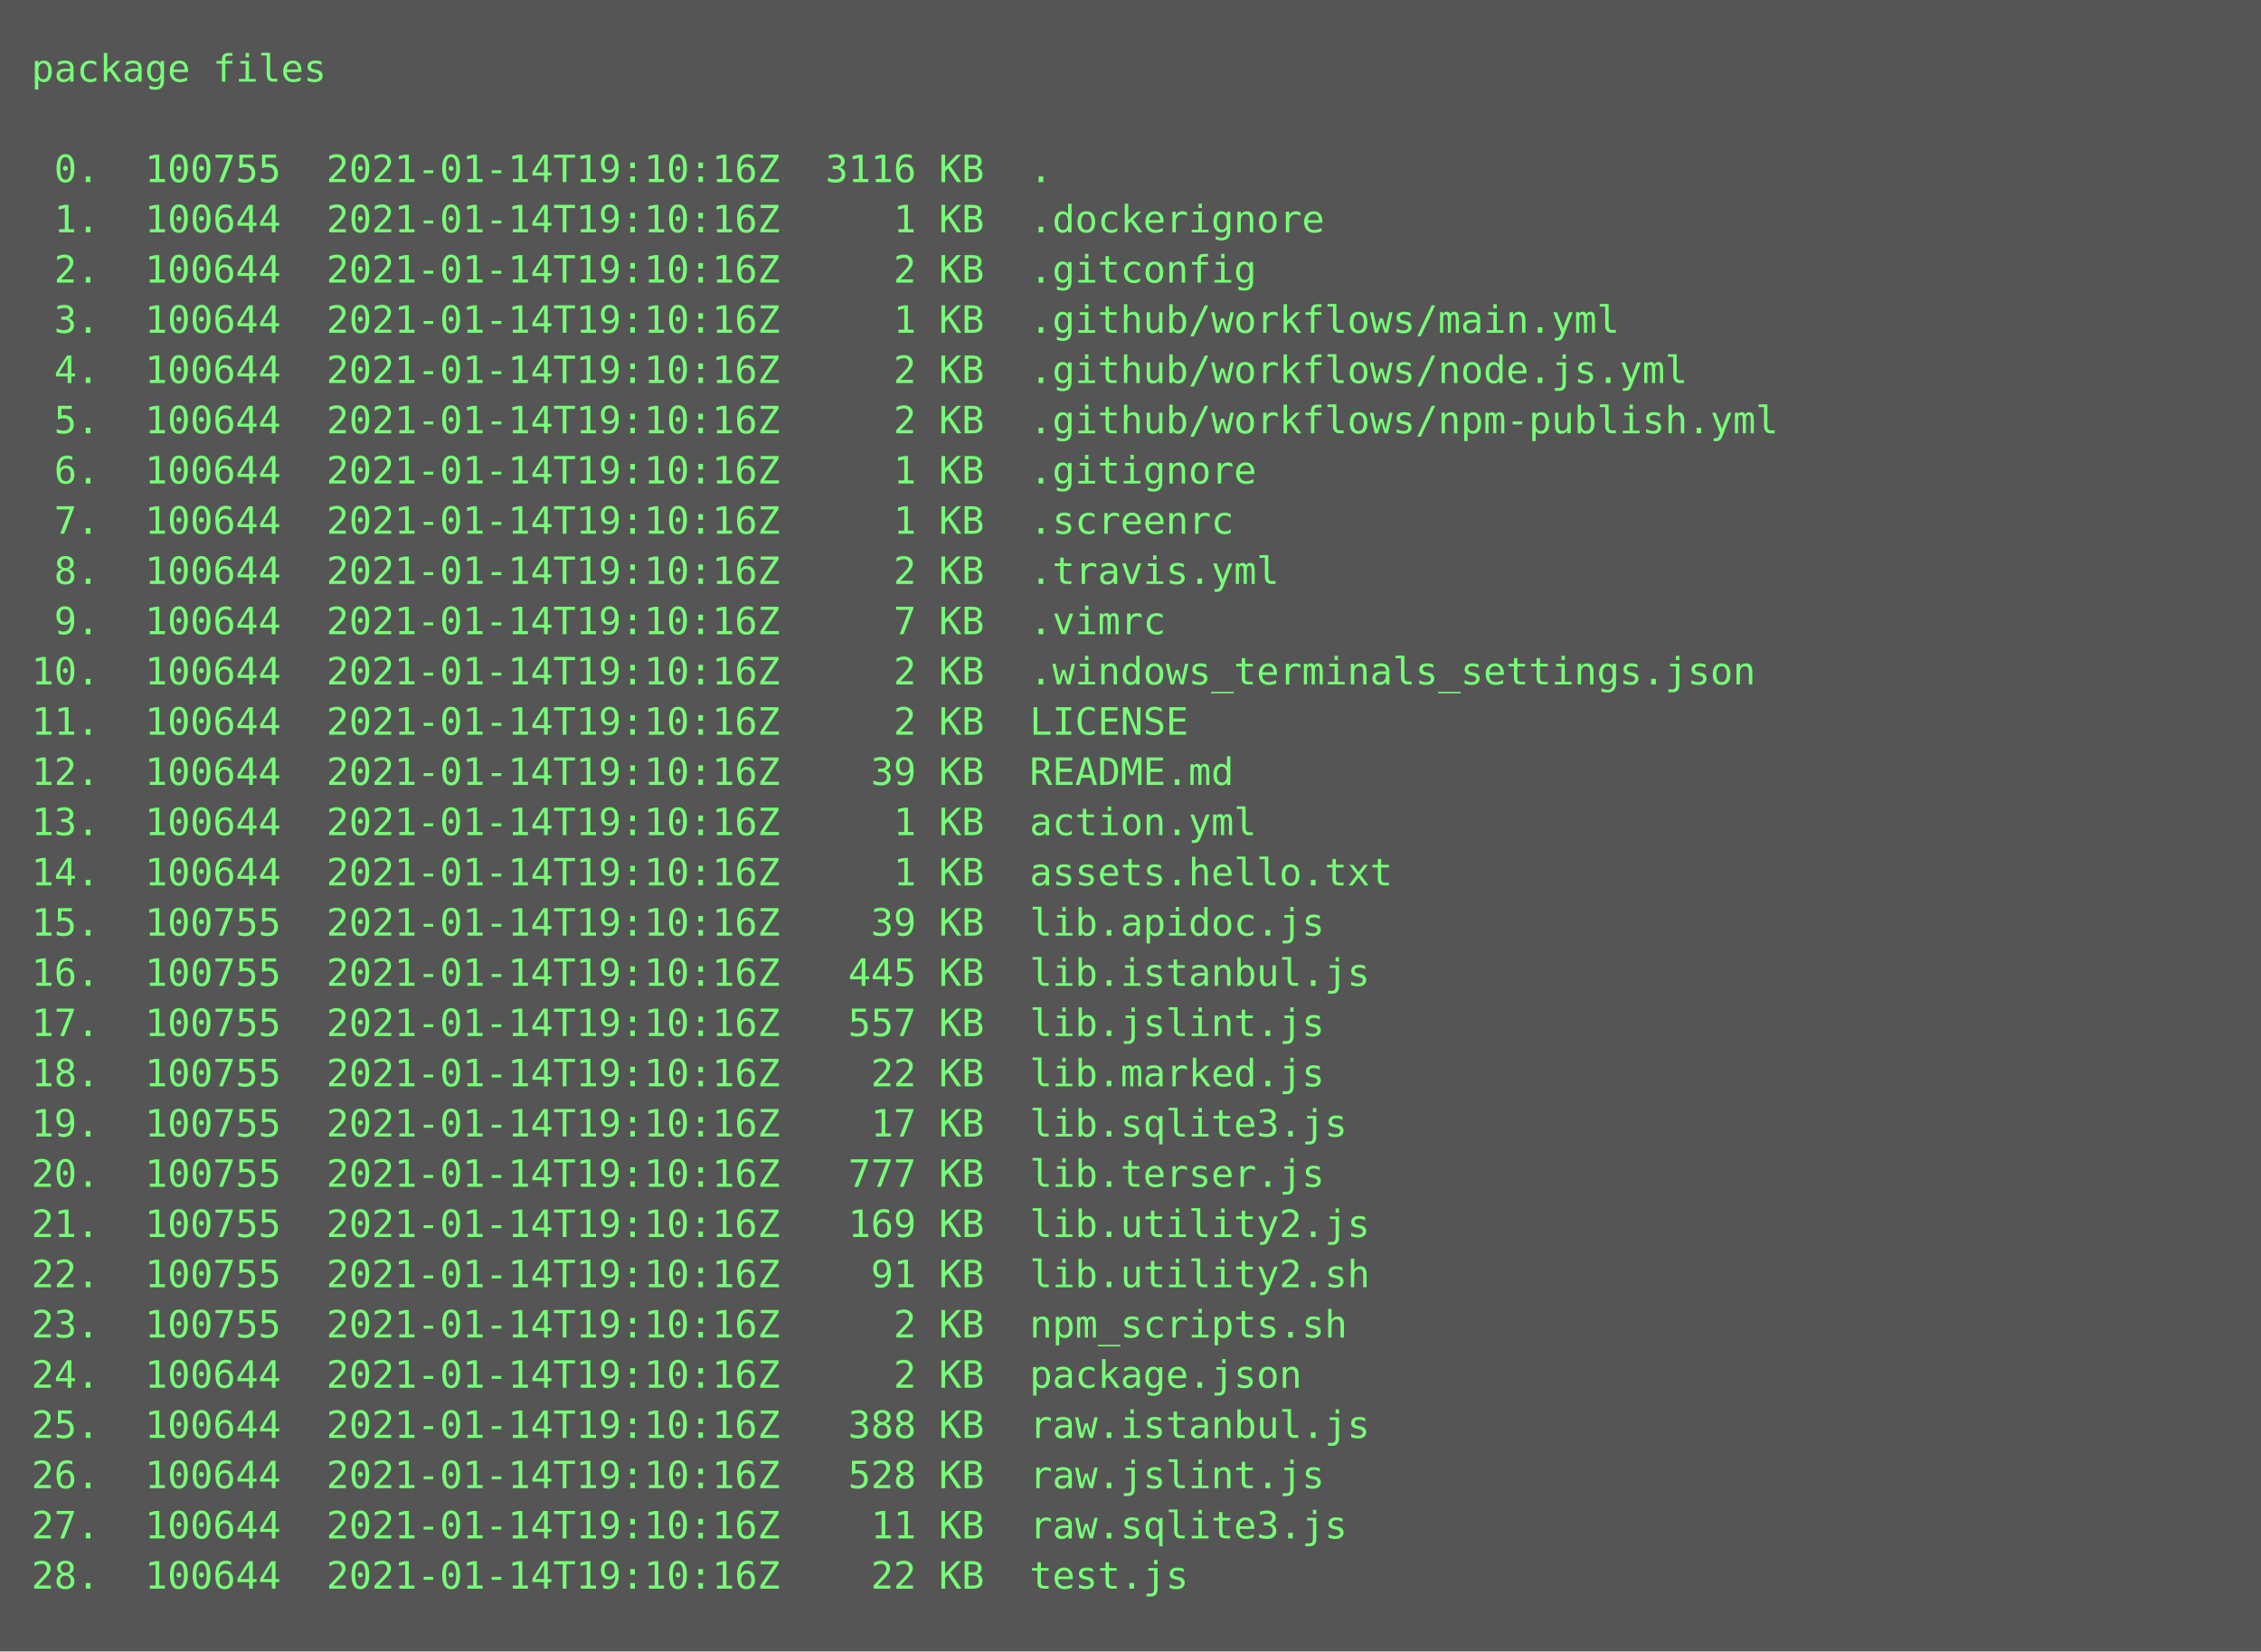
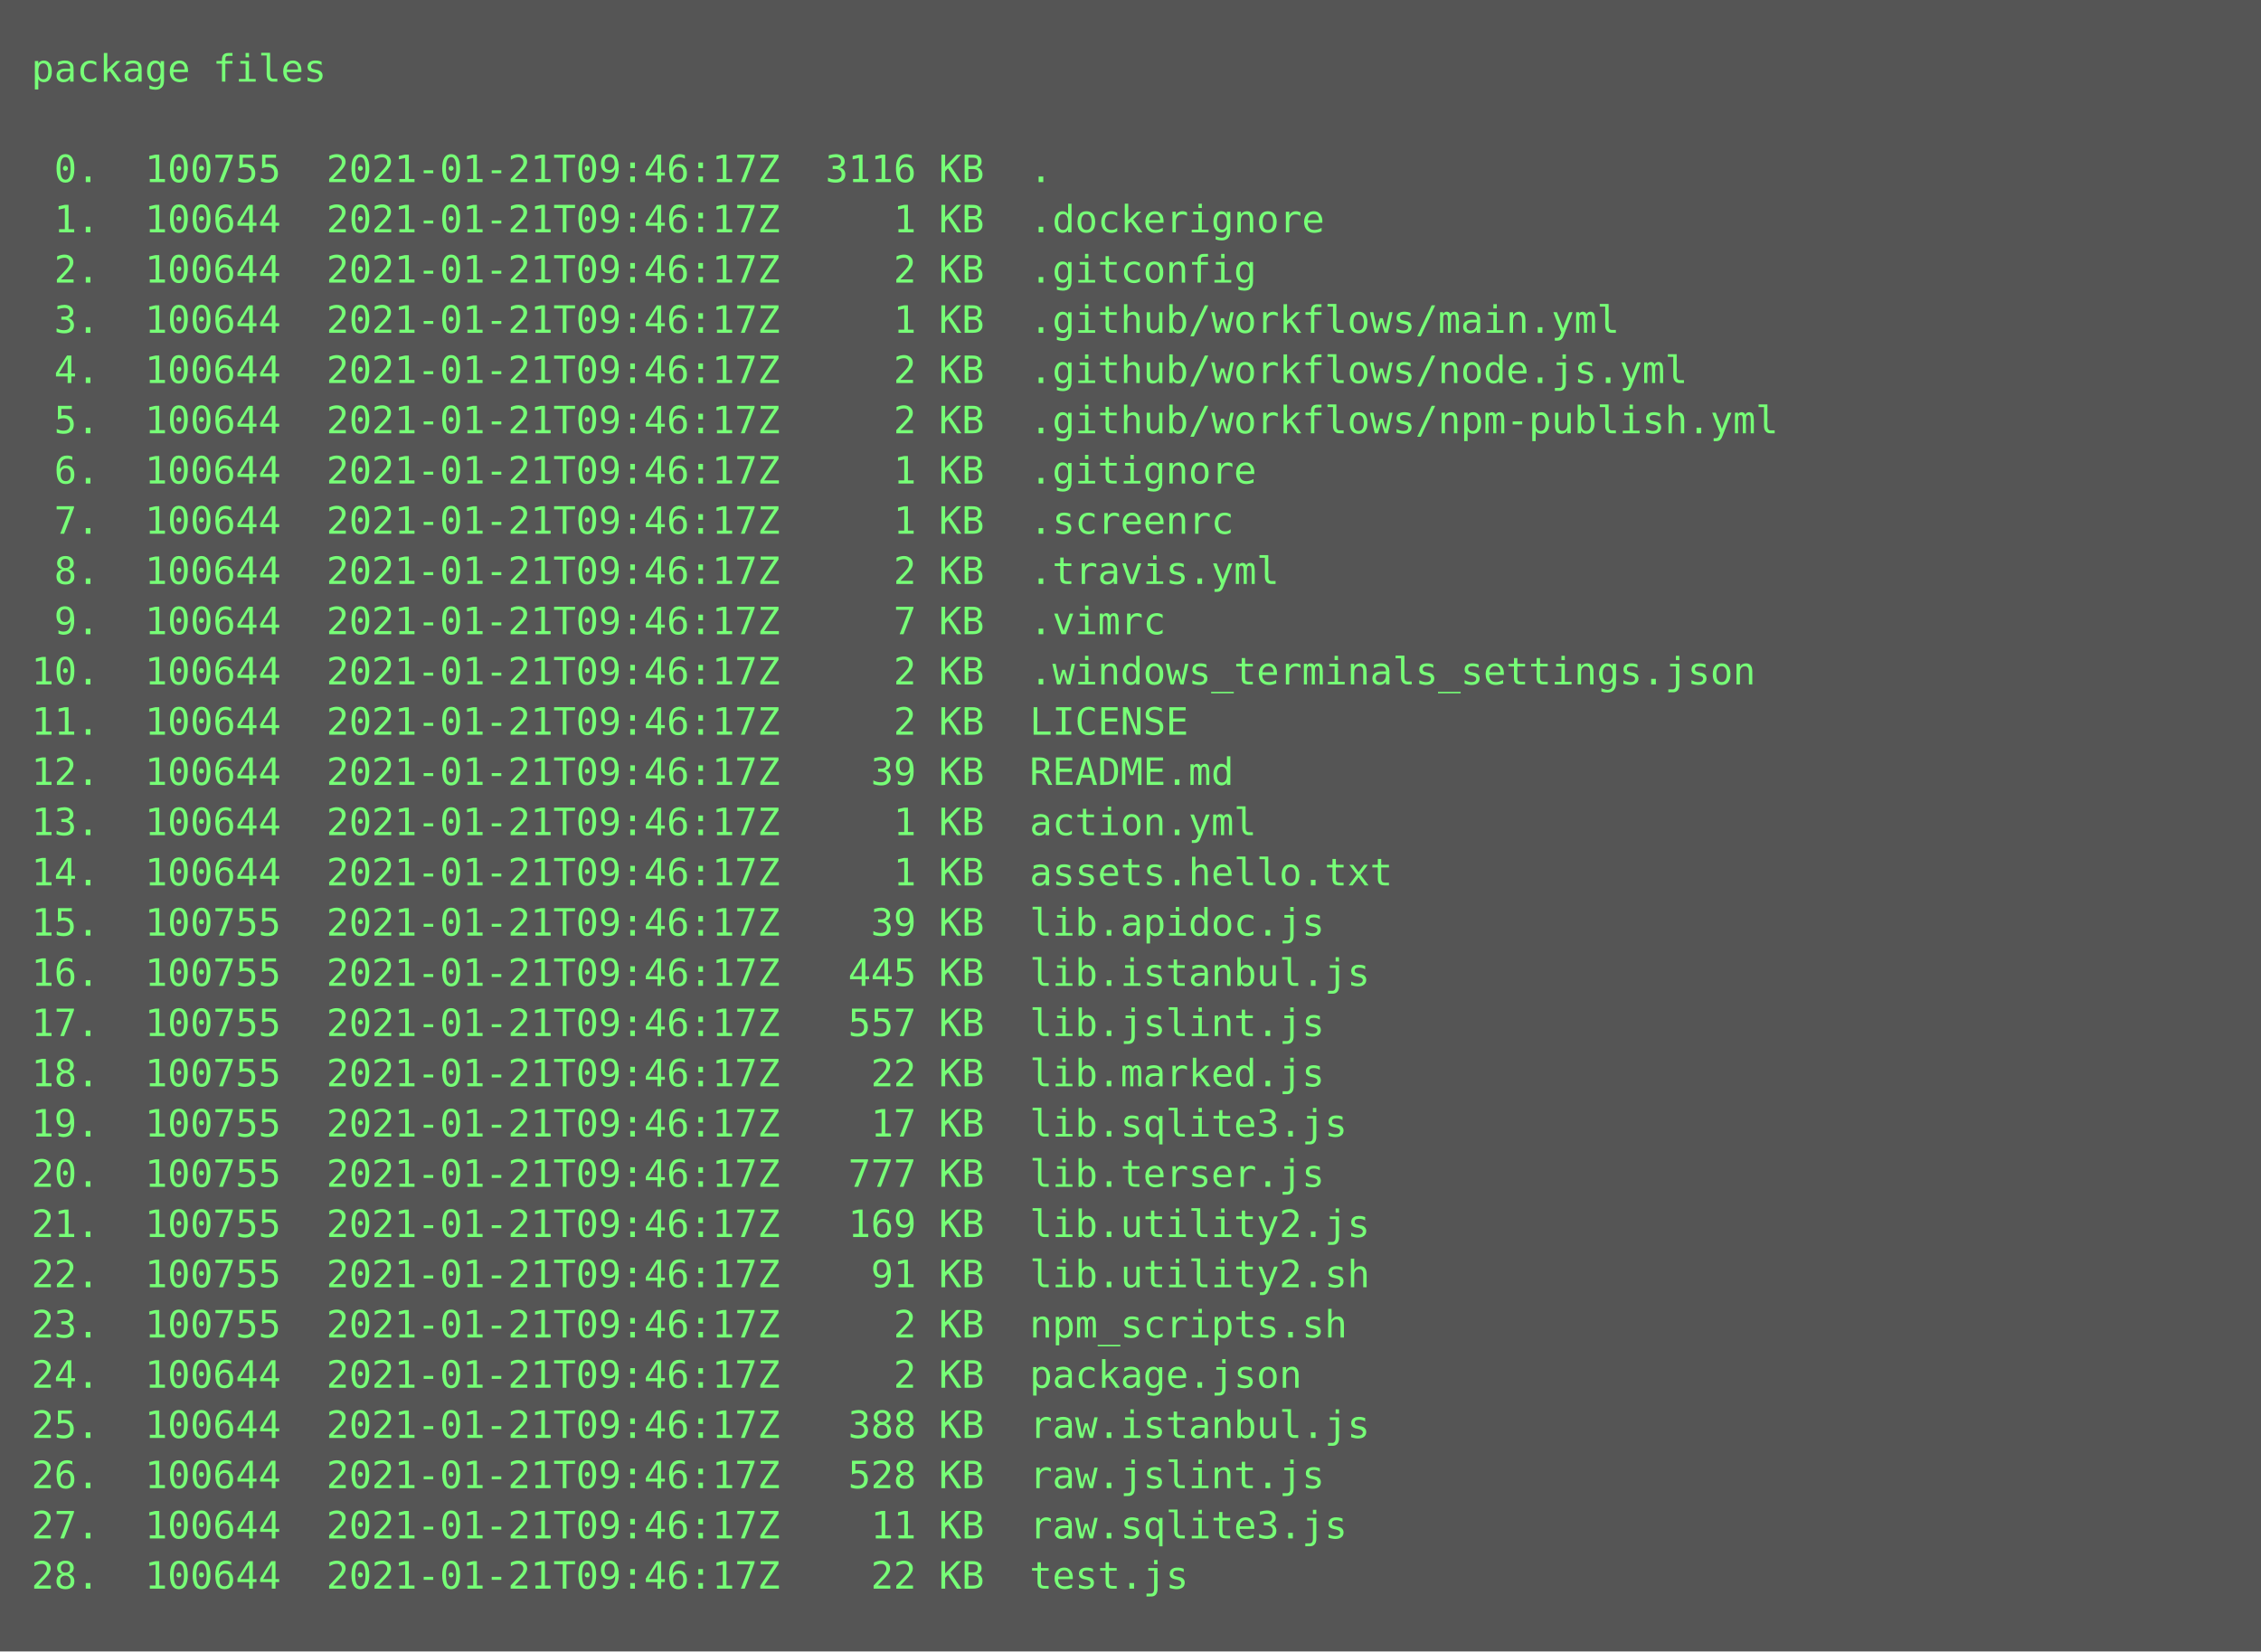
<svg xmlns="http://www.w3.org/2000/svg" height="526px" width="720px">
  <rect height="526px" fill="#555" width="720px" />
  <text fill="#7f7" font-family="Consolas, Menlo, monospace" font-size="12" xml:space="preserve">
    <tspan x="10" y="26">package files</tspan>
    <tspan x="10" y="42" />
-     <tspan x="10" y="58"> 0.  100755  2021-01-14T19:10:16Z  3116 KB  .</tspan>
-     <tspan x="10" y="74"> 1.  100644  2021-01-14T19:10:16Z     1 KB  .dockerignore</tspan>
-     <tspan x="10" y="90"> 2.  100644  2021-01-14T19:10:16Z     2 KB  .gitconfig</tspan>
-     <tspan x="10" y="106"> 3.  100644  2021-01-14T19:10:16Z     1 KB  .github/workflows/main.yml</tspan>
-     <tspan x="10" y="122"> 4.  100644  2021-01-14T19:10:16Z     2 KB  .github/workflows/node.js.yml</tspan>
-     <tspan x="10" y="138"> 5.  100644  2021-01-14T19:10:16Z     2 KB  .github/workflows/npm-publish.yml</tspan>
-     <tspan x="10" y="154"> 6.  100644  2021-01-14T19:10:16Z     1 KB  .gitignore</tspan>
-     <tspan x="10" y="170"> 7.  100644  2021-01-14T19:10:16Z     1 KB  .screenrc</tspan>
-     <tspan x="10" y="186"> 8.  100644  2021-01-14T19:10:16Z     2 KB  .travis.yml</tspan>
-     <tspan x="10" y="202"> 9.  100644  2021-01-14T19:10:16Z     7 KB  .vimrc</tspan>
-     <tspan x="10" y="218">10.  100644  2021-01-14T19:10:16Z     2 KB  .windows_terminals_settings.json</tspan>
-     <tspan x="10" y="234">11.  100644  2021-01-14T19:10:16Z     2 KB  LICENSE</tspan>
-     <tspan x="10" y="250">12.  100644  2021-01-14T19:10:16Z    39 KB  README.md</tspan>
-     <tspan x="10" y="266">13.  100644  2021-01-14T19:10:16Z     1 KB  action.yml</tspan>
-     <tspan x="10" y="282">14.  100644  2021-01-14T19:10:16Z     1 KB  assets.hello.txt</tspan>
-     <tspan x="10" y="298">15.  100755  2021-01-14T19:10:16Z    39 KB  lib.apidoc.js</tspan>
-     <tspan x="10" y="314">16.  100755  2021-01-14T19:10:16Z   445 KB  lib.istanbul.js</tspan>
-     <tspan x="10" y="330">17.  100755  2021-01-14T19:10:16Z   557 KB  lib.jslint.js</tspan>
-     <tspan x="10" y="346">18.  100755  2021-01-14T19:10:16Z    22 KB  lib.marked.js</tspan>
-     <tspan x="10" y="362">19.  100755  2021-01-14T19:10:16Z    17 KB  lib.sqlite3.js</tspan>
-     <tspan x="10" y="378">20.  100755  2021-01-14T19:10:16Z   777 KB  lib.terser.js</tspan>
-     <tspan x="10" y="394">21.  100755  2021-01-14T19:10:16Z   169 KB  lib.utility2.js</tspan>
-     <tspan x="10" y="410">22.  100755  2021-01-14T19:10:16Z    91 KB  lib.utility2.sh</tspan>
-     <tspan x="10" y="426">23.  100755  2021-01-14T19:10:16Z     2 KB  npm_scripts.sh</tspan>
-     <tspan x="10" y="442">24.  100644  2021-01-14T19:10:16Z     2 KB  package.json</tspan>
-     <tspan x="10" y="458">25.  100644  2021-01-14T19:10:16Z   388 KB  raw.istanbul.js</tspan>
-     <tspan x="10" y="474">26.  100644  2021-01-14T19:10:16Z   528 KB  raw.jslint.js</tspan>
-     <tspan x="10" y="490">27.  100644  2021-01-14T19:10:16Z    11 KB  raw.sqlite3.js</tspan>
-     <tspan x="10" y="506">28.  100644  2021-01-14T19:10:16Z    22 KB  test.js</tspan>
+     <tspan x="10" y="58"> 0.  100755  2021-01-21T09:46:17Z  3116 KB  .</tspan>
+     <tspan x="10" y="74"> 1.  100644  2021-01-21T09:46:17Z     1 KB  .dockerignore</tspan>
+     <tspan x="10" y="90"> 2.  100644  2021-01-21T09:46:17Z     2 KB  .gitconfig</tspan>
+     <tspan x="10" y="106"> 3.  100644  2021-01-21T09:46:17Z     1 KB  .github/workflows/main.yml</tspan>
+     <tspan x="10" y="122"> 4.  100644  2021-01-21T09:46:17Z     2 KB  .github/workflows/node.js.yml</tspan>
+     <tspan x="10" y="138"> 5.  100644  2021-01-21T09:46:17Z     2 KB  .github/workflows/npm-publish.yml</tspan>
+     <tspan x="10" y="154"> 6.  100644  2021-01-21T09:46:17Z     1 KB  .gitignore</tspan>
+     <tspan x="10" y="170"> 7.  100644  2021-01-21T09:46:17Z     1 KB  .screenrc</tspan>
+     <tspan x="10" y="186"> 8.  100644  2021-01-21T09:46:17Z     2 KB  .travis.yml</tspan>
+     <tspan x="10" y="202"> 9.  100644  2021-01-21T09:46:17Z     7 KB  .vimrc</tspan>
+     <tspan x="10" y="218">10.  100644  2021-01-21T09:46:17Z     2 KB  .windows_terminals_settings.json</tspan>
+     <tspan x="10" y="234">11.  100644  2021-01-21T09:46:17Z     2 KB  LICENSE</tspan>
+     <tspan x="10" y="250">12.  100644  2021-01-21T09:46:17Z    39 KB  README.md</tspan>
+     <tspan x="10" y="266">13.  100644  2021-01-21T09:46:17Z     1 KB  action.yml</tspan>
+     <tspan x="10" y="282">14.  100644  2021-01-21T09:46:17Z     1 KB  assets.hello.txt</tspan>
+     <tspan x="10" y="298">15.  100755  2021-01-21T09:46:17Z    39 KB  lib.apidoc.js</tspan>
+     <tspan x="10" y="314">16.  100755  2021-01-21T09:46:17Z   445 KB  lib.istanbul.js</tspan>
+     <tspan x="10" y="330">17.  100755  2021-01-21T09:46:17Z   557 KB  lib.jslint.js</tspan>
+     <tspan x="10" y="346">18.  100755  2021-01-21T09:46:17Z    22 KB  lib.marked.js</tspan>
+     <tspan x="10" y="362">19.  100755  2021-01-21T09:46:17Z    17 KB  lib.sqlite3.js</tspan>
+     <tspan x="10" y="378">20.  100755  2021-01-21T09:46:17Z   777 KB  lib.terser.js</tspan>
+     <tspan x="10" y="394">21.  100755  2021-01-21T09:46:17Z   169 KB  lib.utility2.js</tspan>
+     <tspan x="10" y="410">22.  100755  2021-01-21T09:46:17Z    91 KB  lib.utility2.sh</tspan>
+     <tspan x="10" y="426">23.  100755  2021-01-21T09:46:17Z     2 KB  npm_scripts.sh</tspan>
+     <tspan x="10" y="442">24.  100644  2021-01-21T09:46:17Z     2 KB  package.json</tspan>
+     <tspan x="10" y="458">25.  100644  2021-01-21T09:46:17Z   388 KB  raw.istanbul.js</tspan>
+     <tspan x="10" y="474">26.  100644  2021-01-21T09:46:17Z   528 KB  raw.jslint.js</tspan>
+     <tspan x="10" y="490">27.  100644  2021-01-21T09:46:17Z    11 KB  raw.sqlite3.js</tspan>
+     <tspan x="10" y="506">28.  100644  2021-01-21T09:46:17Z    22 KB  test.js</tspan>
  </text>
</svg>
